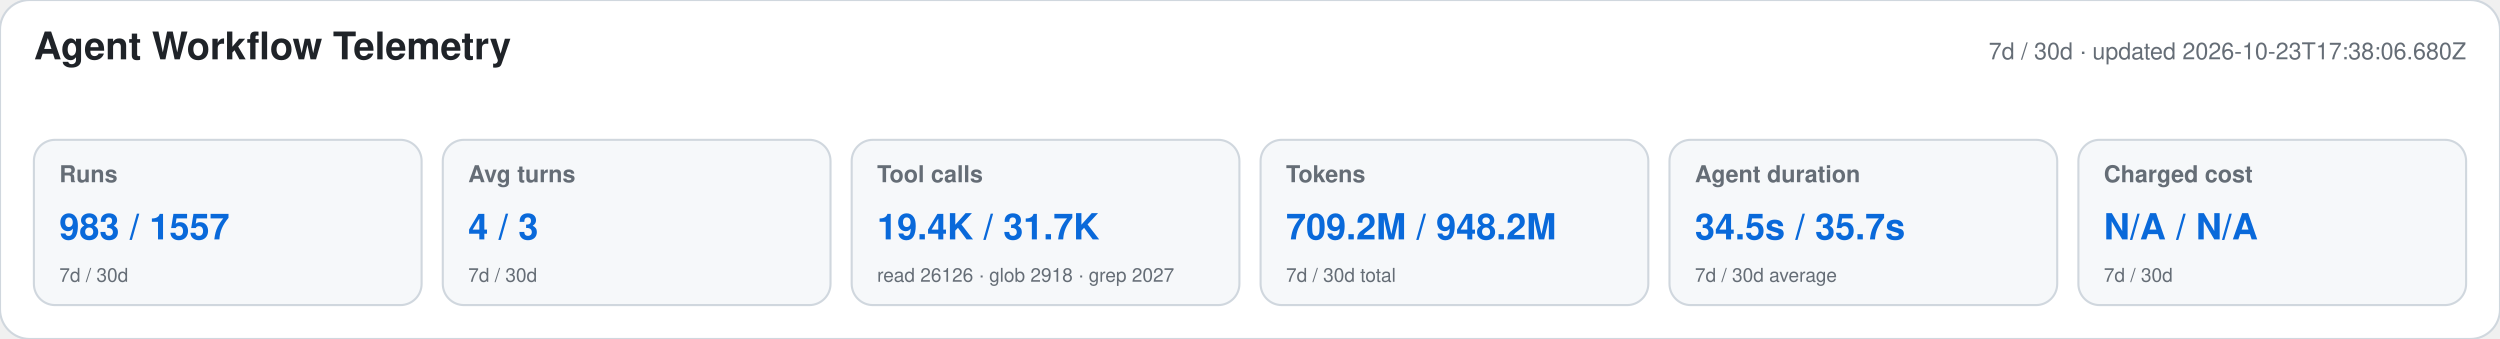
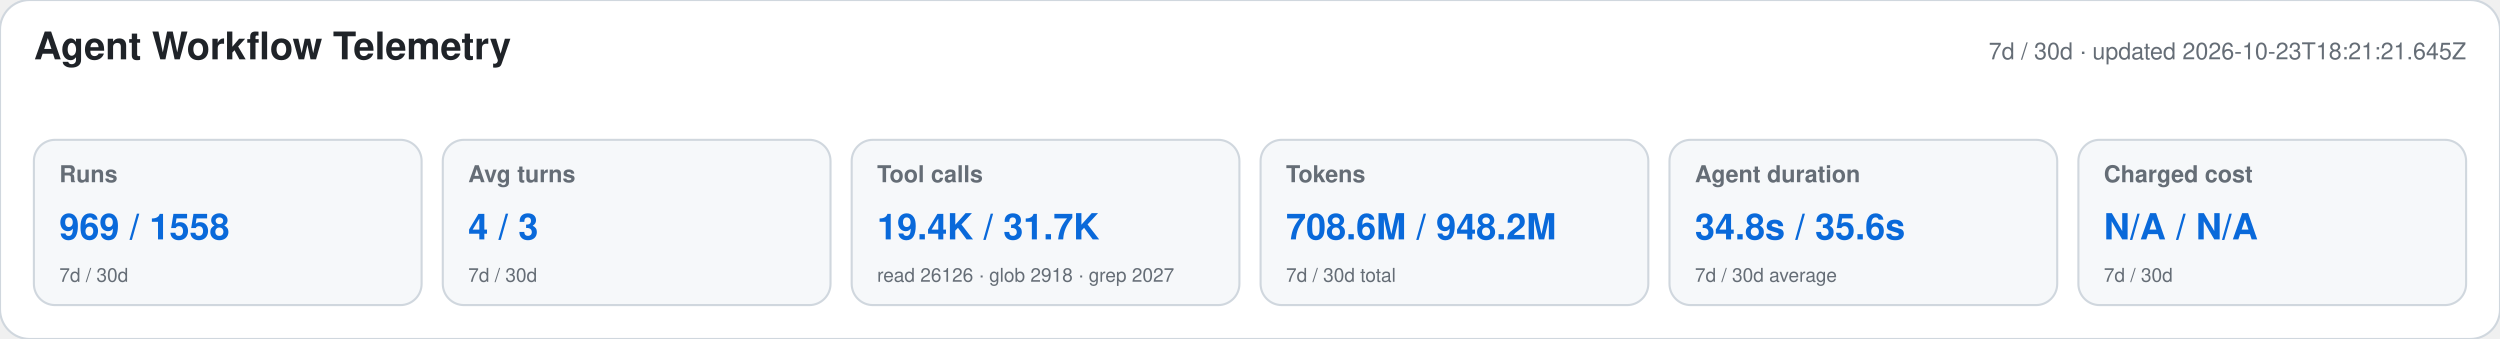
<svg xmlns="http://www.w3.org/2000/svg" width="1180" height="160" viewBox="0 0 1180 160" role="img" aria-labelledby="title desc">
  <style>text{font-family:-apple-system,BlinkMacSystemFont,"Segoe UI",Helvetica,Arial,sans-serif}.heading{font-size:18px;font-weight:650;fill:#1f2328}.meta,.label,.secondary{fill:#656d76}.meta,.label{font-size:11px}.label{font-weight:600}.primary{font-size:17px;font-weight:700;fill:#0969da}.secondary{font-size:9px}</style>
  <rect width="1180" height="160" rx="14" fill="#ffffff" stroke="#d0d7de" />
  <text x="16" y="28" class="heading">Agent Workflow Telemetry</text>
-   <text x="1164" y="28" text-anchor="end" class="meta">7d / 30d · updated 2026-10-23T17:38:06.680Z</text>
+   <text x="1164" y="28" text-anchor="end" class="meta">7d / 30d · updated 2026-10-23T18:21:21.645Z</text>
  <g>
    <rect x="16" y="66" width="183" height="78" rx="10" fill="#f6f8fa" stroke="#d0d7de" />
    <text x="28" y="86" class="label">Runs</text>
-     <text x="28" y="113" class="primary">983 / 1557</text>
+     <text x="28" y="113" class="primary">969 / 1558</text>
    <text x="28" y="133" class="secondary">7d / 30d</text>
  </g>
  <g>
    <rect x="209" y="66" width="183" height="78" rx="10" fill="#f6f8fa" stroke="#d0d7de" />
    <text x="221" y="86" class="label">Avg turns</text>
    <text x="221" y="113" class="primary">4 / 3</text>
    <text x="221" y="133" class="secondary">7d / 30d</text>
  </g>
  <g>
    <rect x="402" y="66" width="183" height="78" rx="10" fill="#f6f8fa" stroke="#d0d7de" />
    <text x="414" y="86" class="label">Tool calls</text>
    <text x="414" y="113" class="primary">19.4K / 31.7K</text>
    <text x="414" y="133" class="secondary">read 26126 · glob 2918 · grep 2027</text>
  </g>
  <g>
    <rect x="595" y="66" width="183" height="78" rx="10" fill="#f6f8fa" stroke="#d0d7de" />
    <text x="607" y="86" class="label">Tokens</text>
-     <text x="607" y="113" class="primary">709.2M / 948.2M</text>
+     <text x="607" y="113" class="primary">708.6M / 948.2M</text>
    <text x="607" y="133" class="secondary">7d / 30d total</text>
  </g>
  <g>
    <rect x="788" y="66" width="183" height="78" rx="10" fill="#f6f8fa" stroke="#d0d7de" />
    <text x="800" y="86" class="label">Agent duration</text>
-     <text x="800" y="113" class="primary">34.5s / 35.7s</text>
+     <text x="800" y="113" class="primary">34.8s / 35.6s</text>
    <text x="800" y="133" class="secondary">7d / 30d average</text>
  </g>
  <g>
    <rect x="981" y="66" width="183" height="78" rx="10" fill="#f6f8fa" stroke="#d0d7de" />
    <text x="993" y="86" class="label">Charged cost</text>
    <text x="993" y="113" class="primary">N/A / N/A</text>
    <text x="993" y="133" class="secondary">7d / 30d</text>
  </g>
</svg>
